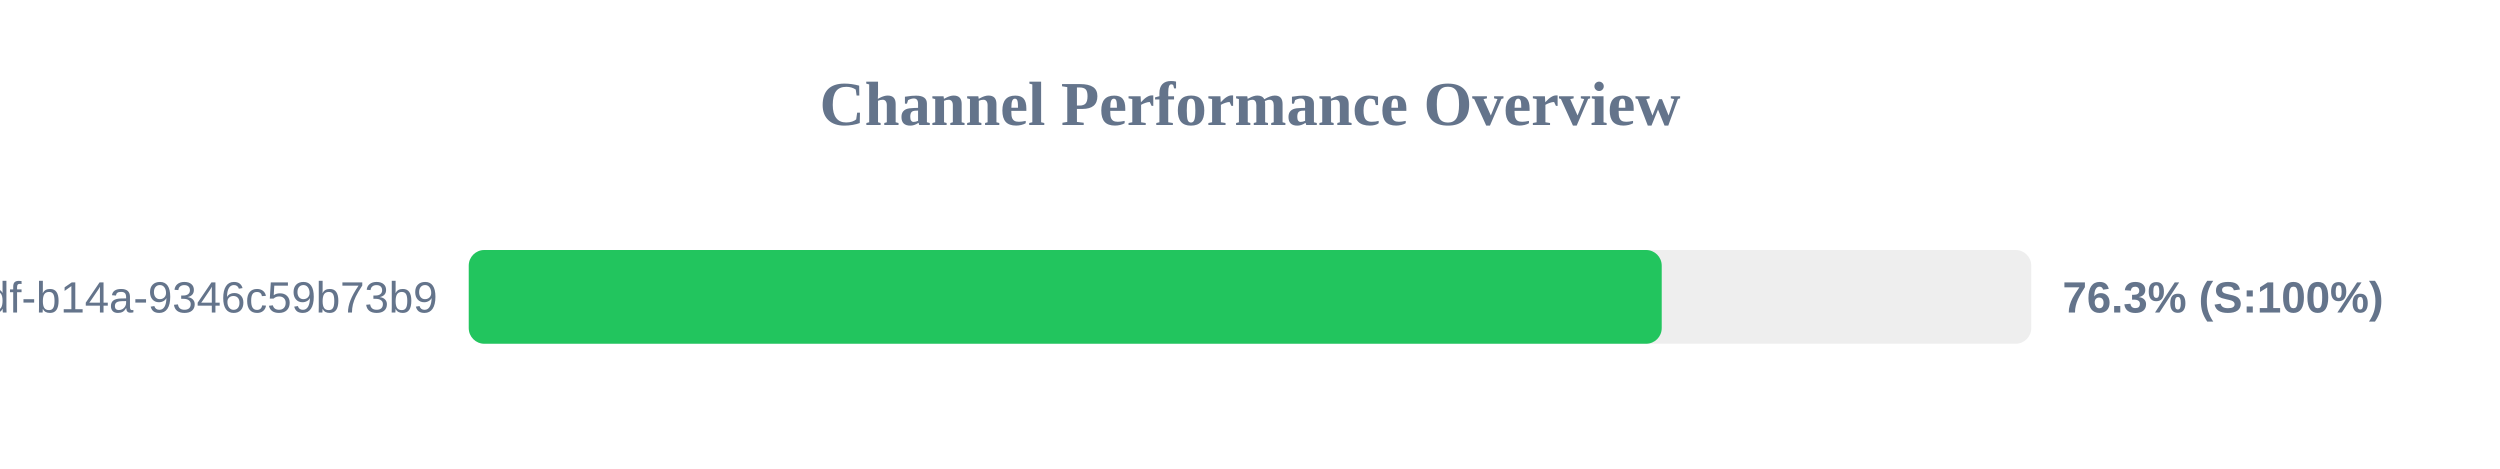
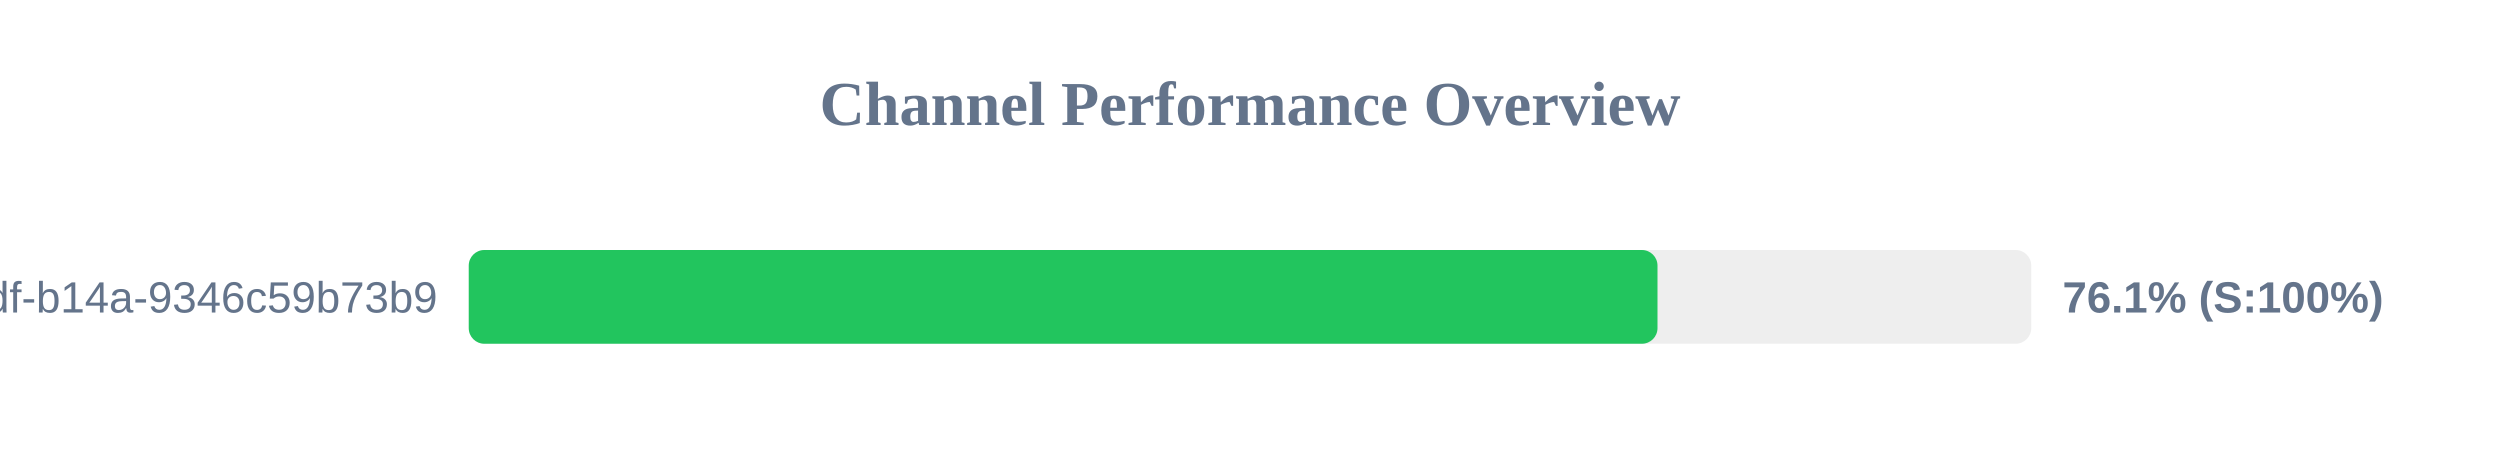
<svg xmlns="http://www.w3.org/2000/svg" width="800" height="150" version="1.1">
  <style>
        .row { font: 14px Arial; fill: #64748b; }
        .score { font: bold 14px Arial; fill: #64748b; }
    </style>
  <text x="400" y="40" text-anchor="middle" font-size="20px" font-weight="bold" fill="#64748b">Channel Performance Overview</text>
  <rect x="150" y="80" width="500" height="30" fill="#eee" rx="5" />
-   <rect x="150" y="80" width="381.75" height="30" fill="#22c55e" rx="5" />
+   <rect x="150" y="80" width="380.4" height="30" fill="#22c55e" rx="5" />
  <text x="140" y="100" text-anchor="end" class="row">?uuid=55ca7a9e-cf90-49df-b14a-9346c59b73b9</text>
-   <text x="660" y="100" text-anchor="start" class="score">76.3% (S:100%)</text>
+   <text x="660" y="100" text-anchor="start" class="score">76.1% (S:100%)</text>
</svg>
